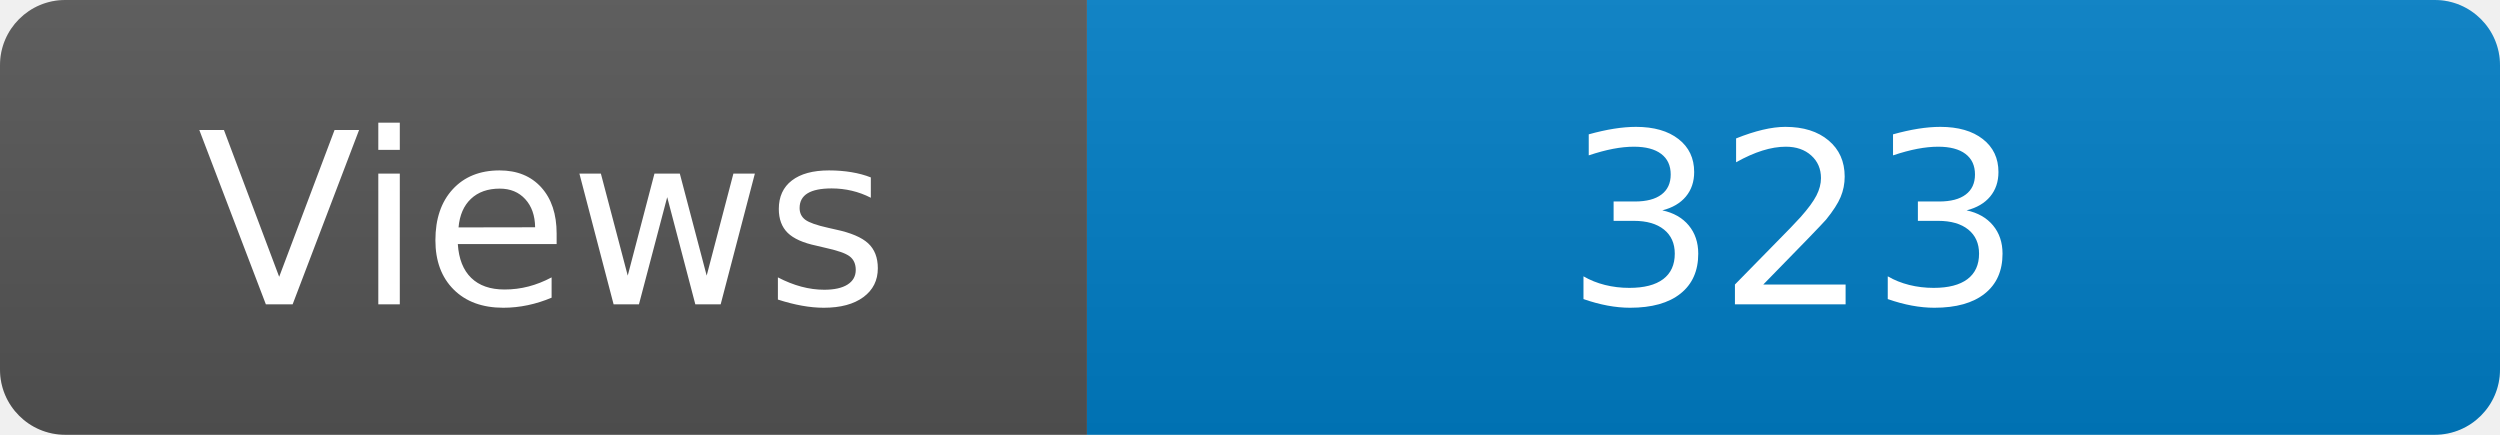
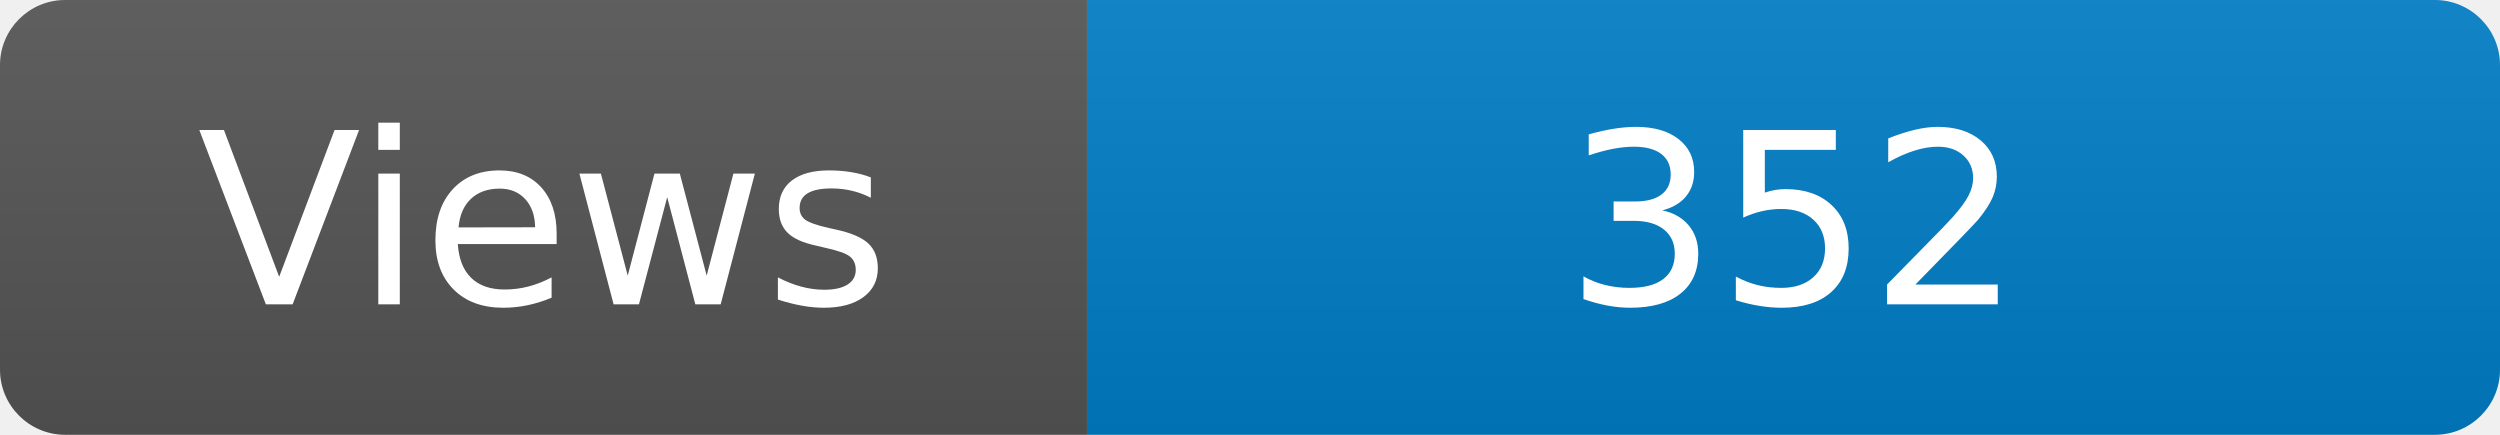
<svg xmlns="http://www.w3.org/2000/svg" width="115" height="20" role="img" aria-label="Maintained?: yes">
  <linearGradient id="s" x2="0" y2="100%">
    <stop offset="0" stop-color="#bbb" stop-opacity=".1" />
    <stop offset="1" stop-opacity=".1" />
  </linearGradient>
  <clipPath id="r">
    <rect width="115" height="20" rx="3" fill="#fff" />
  </clipPath>
  <g clip-path="url(#r)">
    <rect width="50" height="20" fill="#555" />
    <rect x="50" width="160" height="20" fill="#007ec6" />
    <rect width="115" height="20" fill="url(#s)" />
  </g>
  <g fill="#fff" text-anchor="middle" font-family="Verdana,Geneva,DejaVu Sans,sans-serif" font-size="110">
    <text x="250" y="140" transform="scale(.1)" fill="#fff">Views</text>
-     <text x="825" y="140" transform="scale(.1)" fill="#fff">323</text>
+     <text x="825" y="140" transform="scale(.1)" fill="#fff">352</text>
  </g>
</svg>
